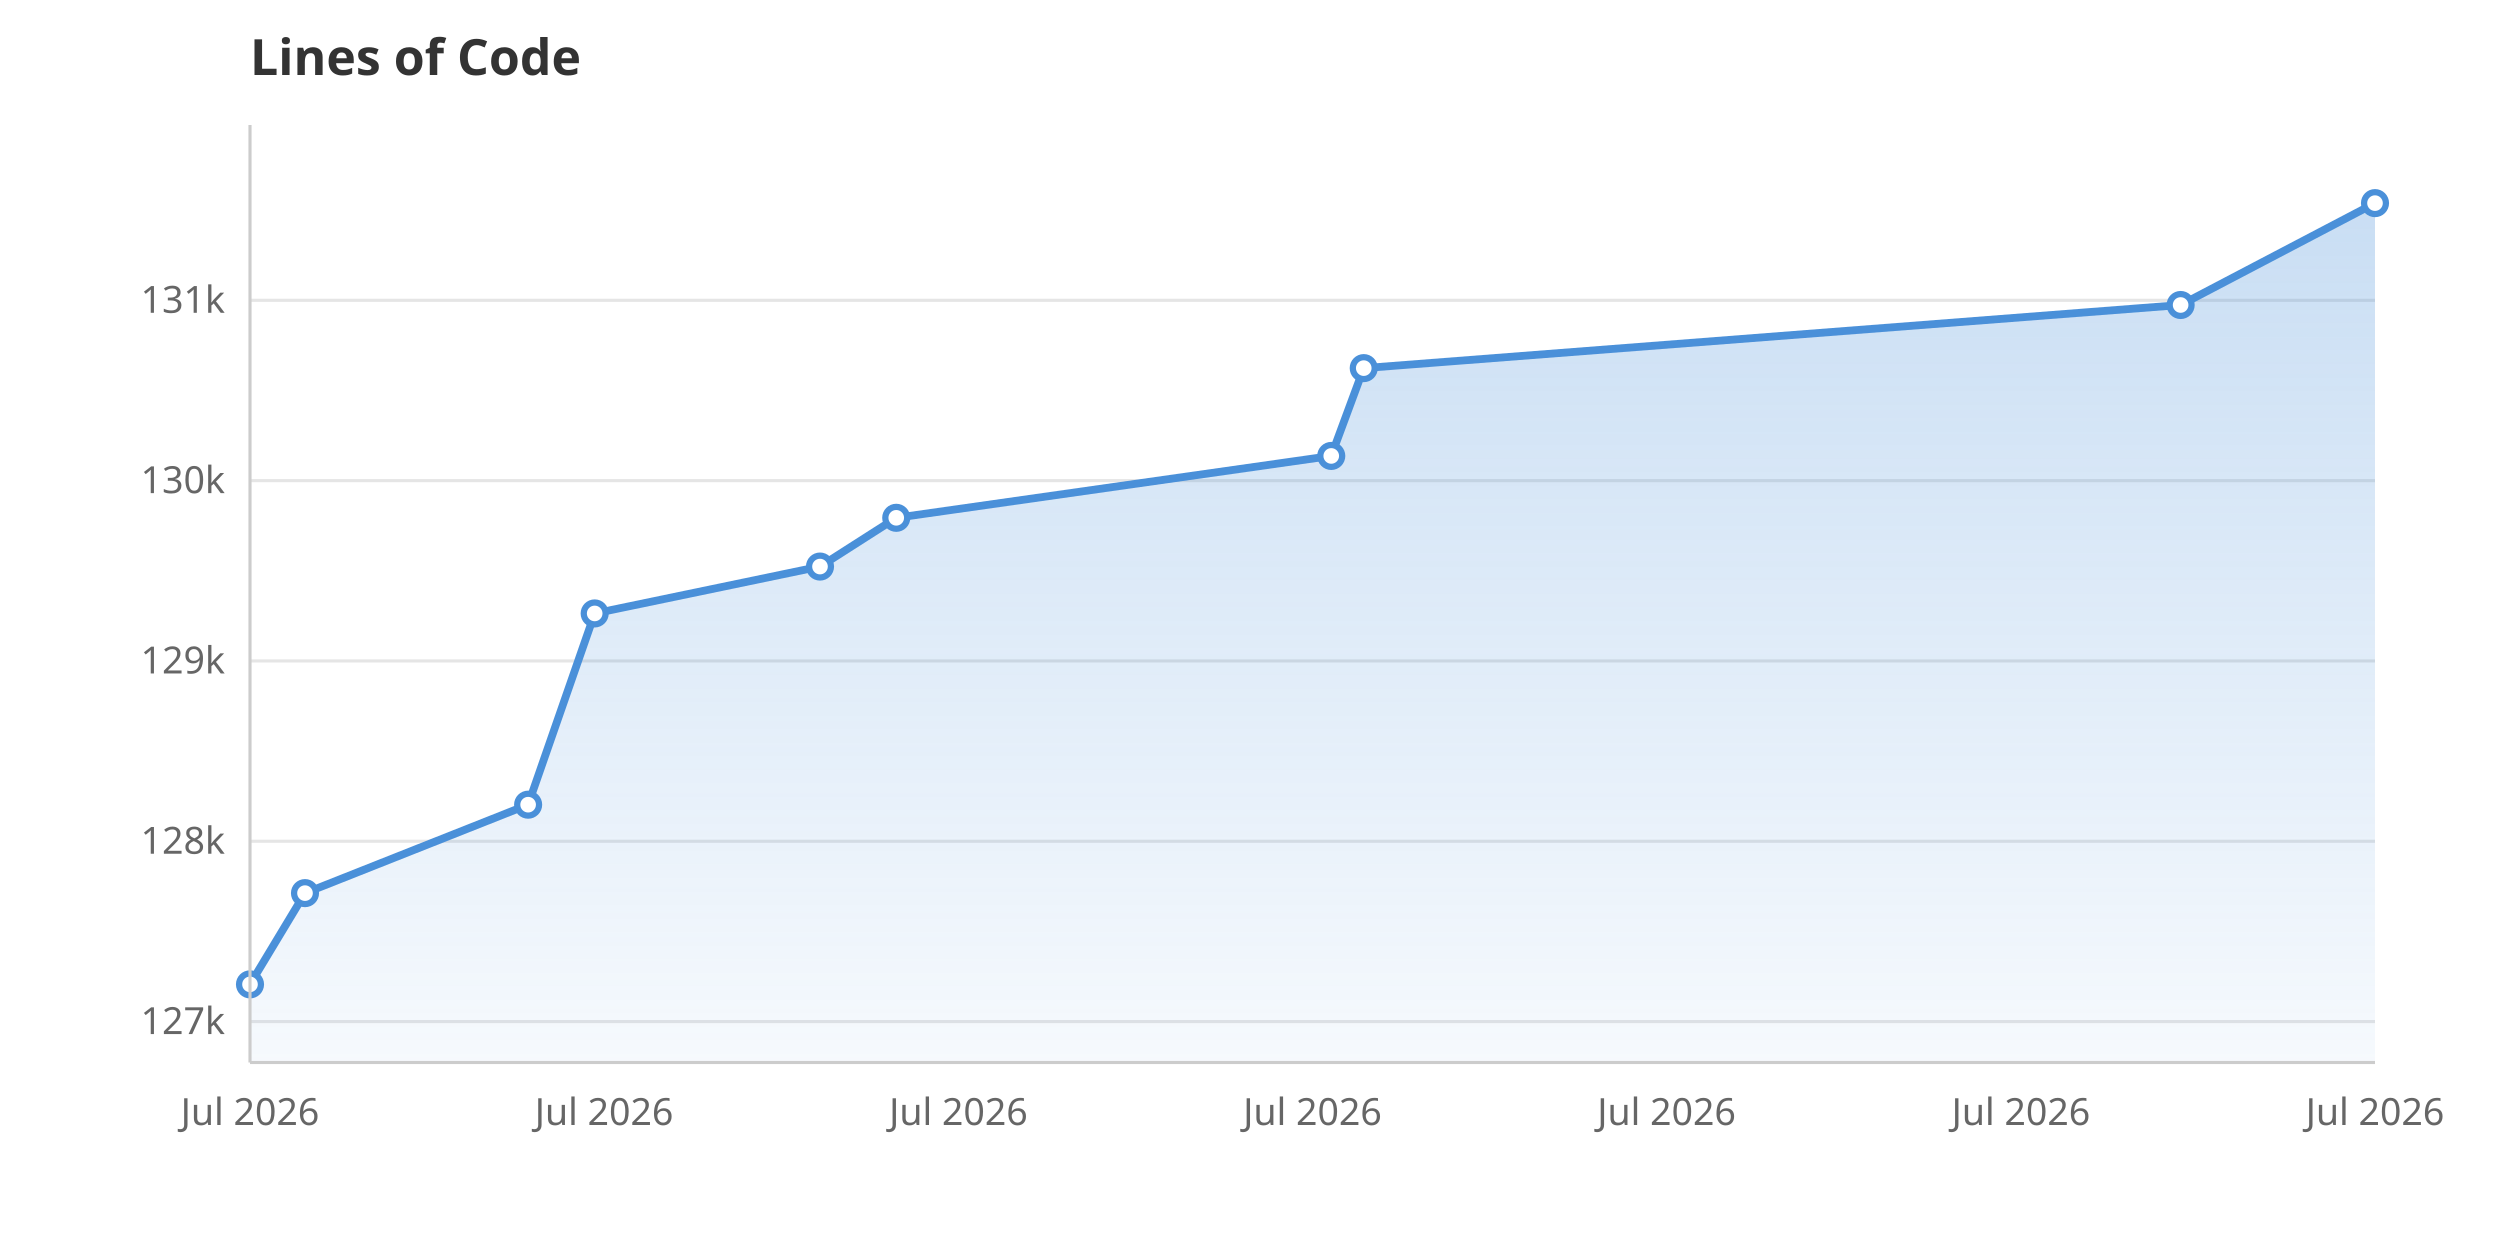
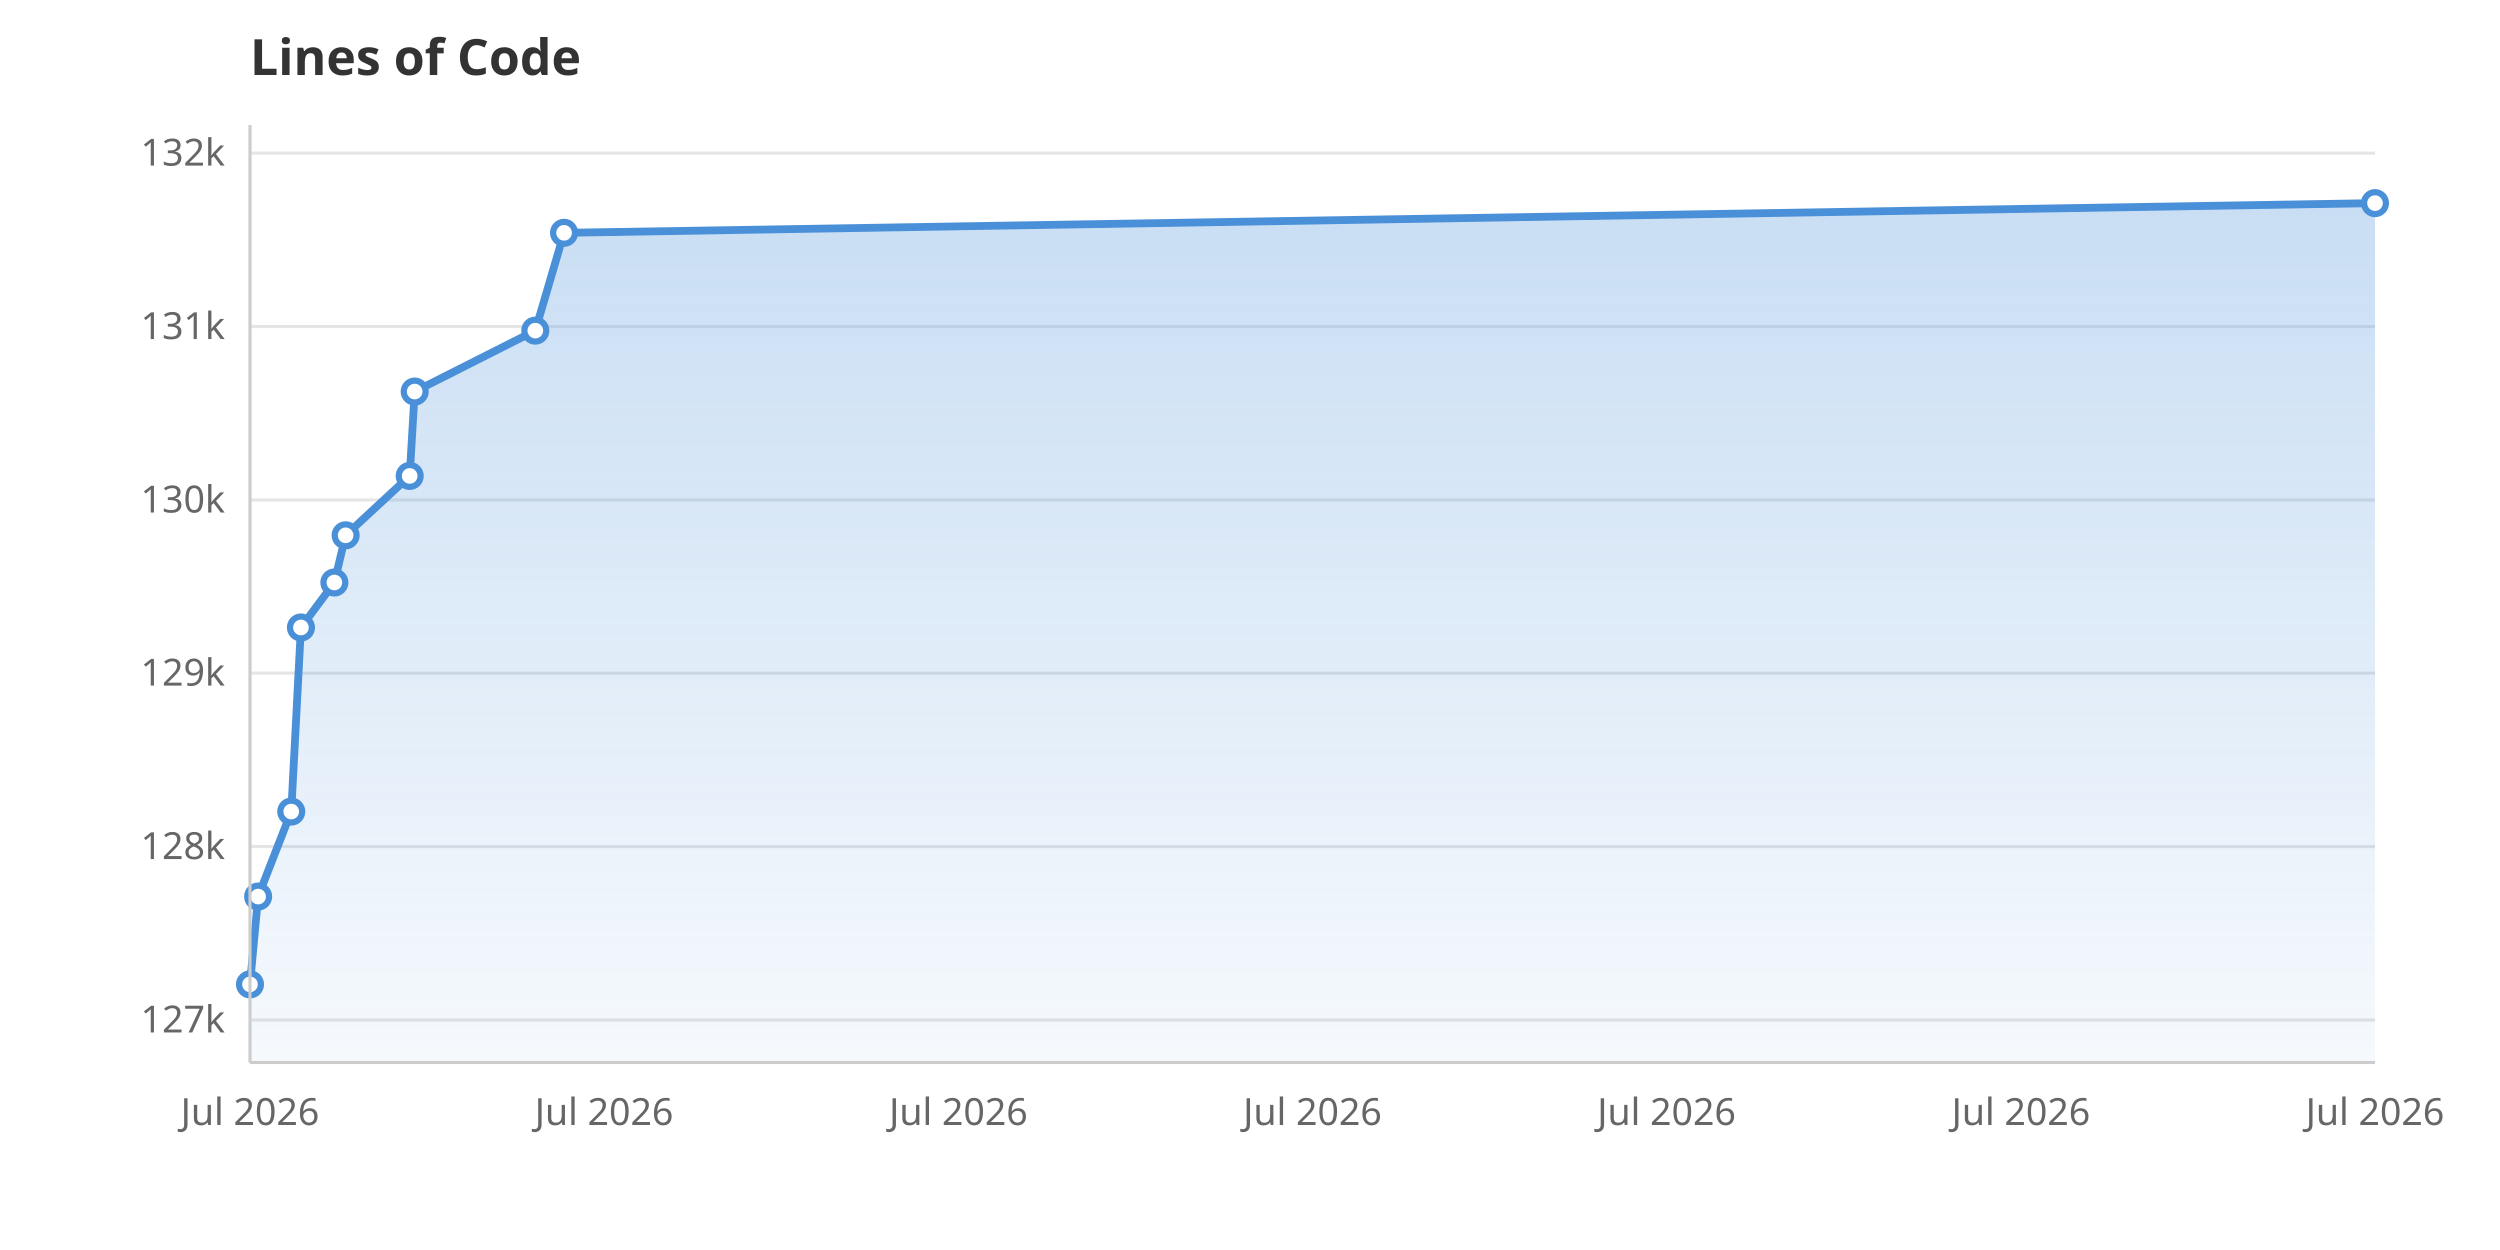
<svg xmlns="http://www.w3.org/2000/svg" viewBox="0 0 800 400" width="800" height="400">
  <rect width="800" height="400" fill="white" />
  <defs>
    <linearGradient id="areaGrad" x1="0" y1="0" x2="0" y2="1">
      <stop offset="0%" stop-color="#4A90D9" stop-opacity="0.3" />
      <stop offset="100%" stop-color="#4A90D9" stop-opacity="0.05" />
    </linearGradient>
  </defs>
-   <line x1="80" y1="326.9" x2="760" y2="326.9" stroke="#E5E5E5" stroke-width="1" />
-   <text x="72" y="330.9" text-anchor="end" font-family="system-ui, sans-serif" font-size="12" fill="#666">127k</text>
-   <line x1="80" y1="269.2" x2="760" y2="269.2" stroke="#E5E5E5" stroke-width="1" />
-   <text x="72" y="273.2" text-anchor="end" font-family="system-ui, sans-serif" font-size="12" fill="#666">128k</text>
-   <line x1="80" y1="211.5" x2="760" y2="211.5" stroke="#E5E5E5" stroke-width="1" />
-   <text x="72" y="215.5" text-anchor="end" font-family="system-ui, sans-serif" font-size="12" fill="#666">129k</text>
-   <line x1="80" y1="153.8" x2="760" y2="153.8" stroke="#E5E5E5" stroke-width="1" />
-   <text x="72" y="157.8" text-anchor="end" font-family="system-ui, sans-serif" font-size="12" fill="#666">130k</text>
-   <line x1="80" y1="96.1" x2="760" y2="96.1" stroke="#E5E5E5" stroke-width="1" />
-   <text x="72" y="100.1" text-anchor="end" font-family="system-ui, sans-serif" font-size="12" fill="#666">131k</text>
+   <line x1="80" y1="326.4" x2="760" y2="326.4" stroke="#E5E5E5" stroke-width="1" />
+   <text x="72" y="330.4" text-anchor="end" font-family="system-ui, sans-serif" font-size="12" fill="#666">127k</text>
+   <line x1="80" y1="270.9" x2="760" y2="270.9" stroke="#E5E5E5" stroke-width="1" />
+   <text x="72" y="274.9" text-anchor="end" font-family="system-ui, sans-serif" font-size="12" fill="#666">128k</text>
+   <line x1="80" y1="215.4" x2="760" y2="215.4" stroke="#E5E5E5" stroke-width="1" />
+   <text x="72" y="219.4" text-anchor="end" font-family="system-ui, sans-serif" font-size="12" fill="#666">129k</text>
+   <line x1="80" y1="160.0" x2="760" y2="160.0" stroke="#E5E5E5" stroke-width="1" />
+   <text x="72" y="164.0" text-anchor="end" font-family="system-ui, sans-serif" font-size="12" fill="#666">130k</text>
+   <line x1="80" y1="104.5" x2="760" y2="104.5" stroke="#E5E5E5" stroke-width="1" />
+   <text x="72" y="108.5" text-anchor="end" font-family="system-ui, sans-serif" font-size="12" fill="#666">131k</text>
+   <line x1="80" y1="49.0" x2="760" y2="49.0" stroke="#E5E5E5" stroke-width="1" />
+   <text x="72" y="53.0" text-anchor="end" font-family="system-ui, sans-serif" font-size="12" fill="#666">132k</text>
  <text x="80.0" y="360" text-anchor="middle" font-family="system-ui, sans-serif" font-size="12" fill="#666">Jul 2026</text>
  <text x="193.3" y="360" text-anchor="middle" font-family="system-ui, sans-serif" font-size="12" fill="#666">Jul 2026</text>
  <text x="306.7" y="360" text-anchor="middle" font-family="system-ui, sans-serif" font-size="12" fill="#666">Jul 2026</text>
  <text x="420.0" y="360" text-anchor="middle" font-family="system-ui, sans-serif" font-size="12" fill="#666">Jul 2026</text>
  <text x="533.3" y="360" text-anchor="middle" font-family="system-ui, sans-serif" font-size="12" fill="#666">Jul 2026</text>
  <text x="646.7" y="360" text-anchor="middle" font-family="system-ui, sans-serif" font-size="12" fill="#666">Jul 2026</text>
  <text x="760.0" y="360" text-anchor="middle" font-family="system-ui, sans-serif" font-size="12" fill="#666">Jul 2026</text>
-   <path d="M80.0,340.0 L80.0,315.0 L97.6,285.8 L169.0,257.5 L190.3,196.3 L262.4,181.3 L286.8,165.7 L426.0,145.9 L436.4,117.8 L697.8,97.6 L760.0,65.0 L760.0,340.0Z" fill="url(#areaGrad)" />
-   <path d="M80.0,315.0 L97.6,285.8 L169.0,257.5 L190.3,196.3 L262.4,181.3 L286.8,165.7 L426.0,145.9 L436.4,117.8 L697.8,97.6 L760.0,65.0" fill="none" stroke="#4A90D9" stroke-width="2.5" stroke-linejoin="round" stroke-linecap="round" />
+   <path d="M80.0,340.0 L80.0,315.0 L82.6,286.9 L93.2,259.7 L96.3,200.8 L107.0,186.4 L110.6,171.3 L131.1,152.3 L132.7,125.3 L171.3,105.8 L180.5,74.5 L760.0,65.0 L760.0,340.0Z" fill="url(#areaGrad)" />
+   <path d="M80.0,315.0 L82.6,286.9 L93.2,259.7 L96.3,200.8 L107.0,186.4 L110.6,171.3 L131.1,152.3 L132.7,125.3 L171.3,105.8 L180.5,74.5 L760.0,65.0" fill="none" stroke="#4A90D9" stroke-width="2.5" stroke-linejoin="round" stroke-linecap="round" />
  <circle cx="80.0" cy="315.0" r="3.5" fill="white" stroke="#4A90D9" stroke-width="2" />
-   <circle cx="97.6" cy="285.8" r="3.5" fill="white" stroke="#4A90D9" stroke-width="2" />
-   <circle cx="169.0" cy="257.5" r="3.5" fill="white" stroke="#4A90D9" stroke-width="2" />
-   <circle cx="190.3" cy="196.3" r="3.5" fill="white" stroke="#4A90D9" stroke-width="2" />
-   <circle cx="262.4" cy="181.3" r="3.5" fill="white" stroke="#4A90D9" stroke-width="2" />
-   <circle cx="286.8" cy="165.7" r="3.5" fill="white" stroke="#4A90D9" stroke-width="2" />
-   <circle cx="426.0" cy="145.9" r="3.5" fill="white" stroke="#4A90D9" stroke-width="2" />
-   <circle cx="436.4" cy="117.8" r="3.5" fill="white" stroke="#4A90D9" stroke-width="2" />
-   <circle cx="697.8" cy="97.6" r="3.5" fill="white" stroke="#4A90D9" stroke-width="2" />
+   <circle cx="82.6" cy="286.9" r="3.5" fill="white" stroke="#4A90D9" stroke-width="2" />
+   <circle cx="93.2" cy="259.7" r="3.5" fill="white" stroke="#4A90D9" stroke-width="2" />
+   <circle cx="96.3" cy="200.8" r="3.5" fill="white" stroke="#4A90D9" stroke-width="2" />
+   <circle cx="107.0" cy="186.4" r="3.5" fill="white" stroke="#4A90D9" stroke-width="2" />
+   <circle cx="110.6" cy="171.3" r="3.5" fill="white" stroke="#4A90D9" stroke-width="2" />
+   <circle cx="131.1" cy="152.3" r="3.5" fill="white" stroke="#4A90D9" stroke-width="2" />
+   <circle cx="132.7" cy="125.3" r="3.5" fill="white" stroke="#4A90D9" stroke-width="2" />
+   <circle cx="171.3" cy="105.8" r="3.5" fill="white" stroke="#4A90D9" stroke-width="2" />
+   <circle cx="180.5" cy="74.5" r="3.5" fill="white" stroke="#4A90D9" stroke-width="2" />
  <circle cx="760.0" cy="65.0" r="3.5" fill="white" stroke="#4A90D9" stroke-width="2" />
  <text x="80" y="24" font-family="system-ui, sans-serif" font-size="16" font-weight="600" fill="#333">Lines of Code</text>
  <line x1="80" y1="40" x2="80" y2="340" stroke="#CCC" stroke-width="1" />
  <line x1="80" y1="340" x2="760" y2="340" stroke="#CCC" stroke-width="1" />
</svg>
